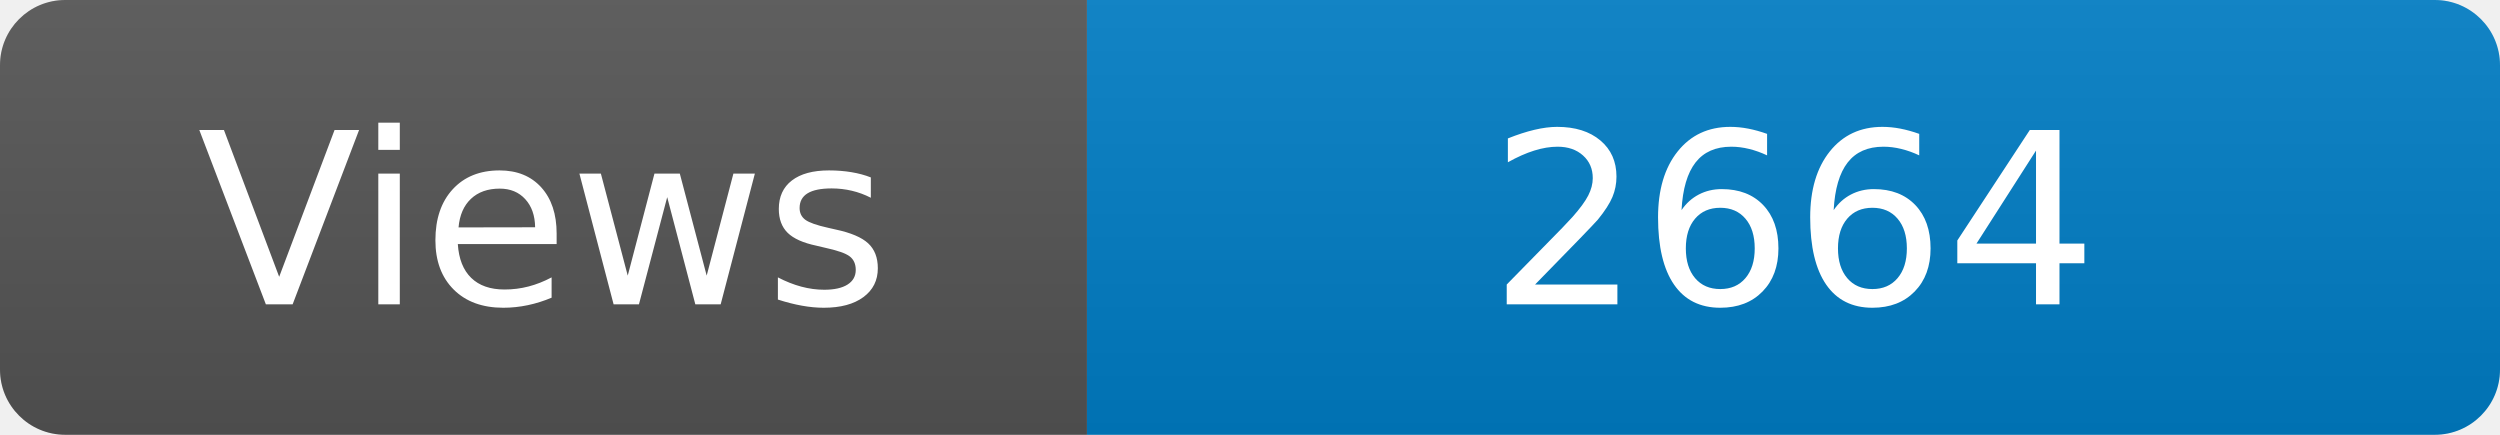
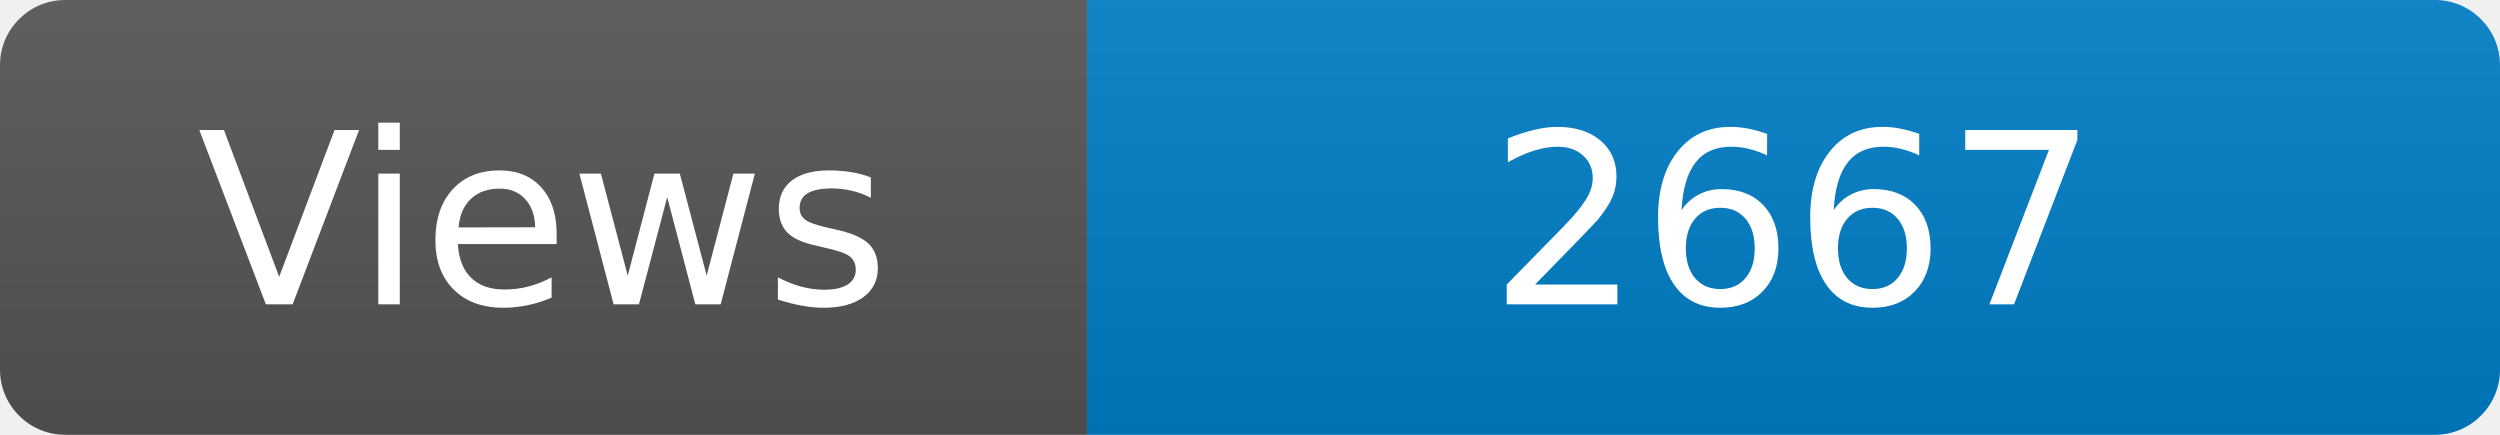
<svg xmlns="http://www.w3.org/2000/svg" width="115" height="20" role="img" aria-label="Maintained?: yes">
  <linearGradient id="s" x2="0" y2="100%">
    <stop offset="0" stop-color="#bbb" stop-opacity=".1" />
    <stop offset="1" stop-opacity=".1" />
  </linearGradient>
  <clipPath id="r">
    <rect width="115" height="20" rx="3" fill="#fff" />
  </clipPath>
  <g clip-path="url(#r)">
    <rect width="50" height="20" fill="#555" />
    <rect x="50" width="160" height="20" fill="#007ec6" />
    <rect width="115" height="20" fill="url(#s)" />
  </g>
  <g fill="#fff" text-anchor="middle" font-family="Verdana,Geneva,DejaVu Sans,sans-serif" font-size="110">
    <text x="250" y="140" transform="scale(.1)" fill="#fff">Views</text>
-     <text x="825" y="140" transform="scale(.1)" fill="#fff">2664</text>
+     <text x="825" y="140" transform="scale(.1)" fill="#fff">2667</text>
  </g>
</svg>
